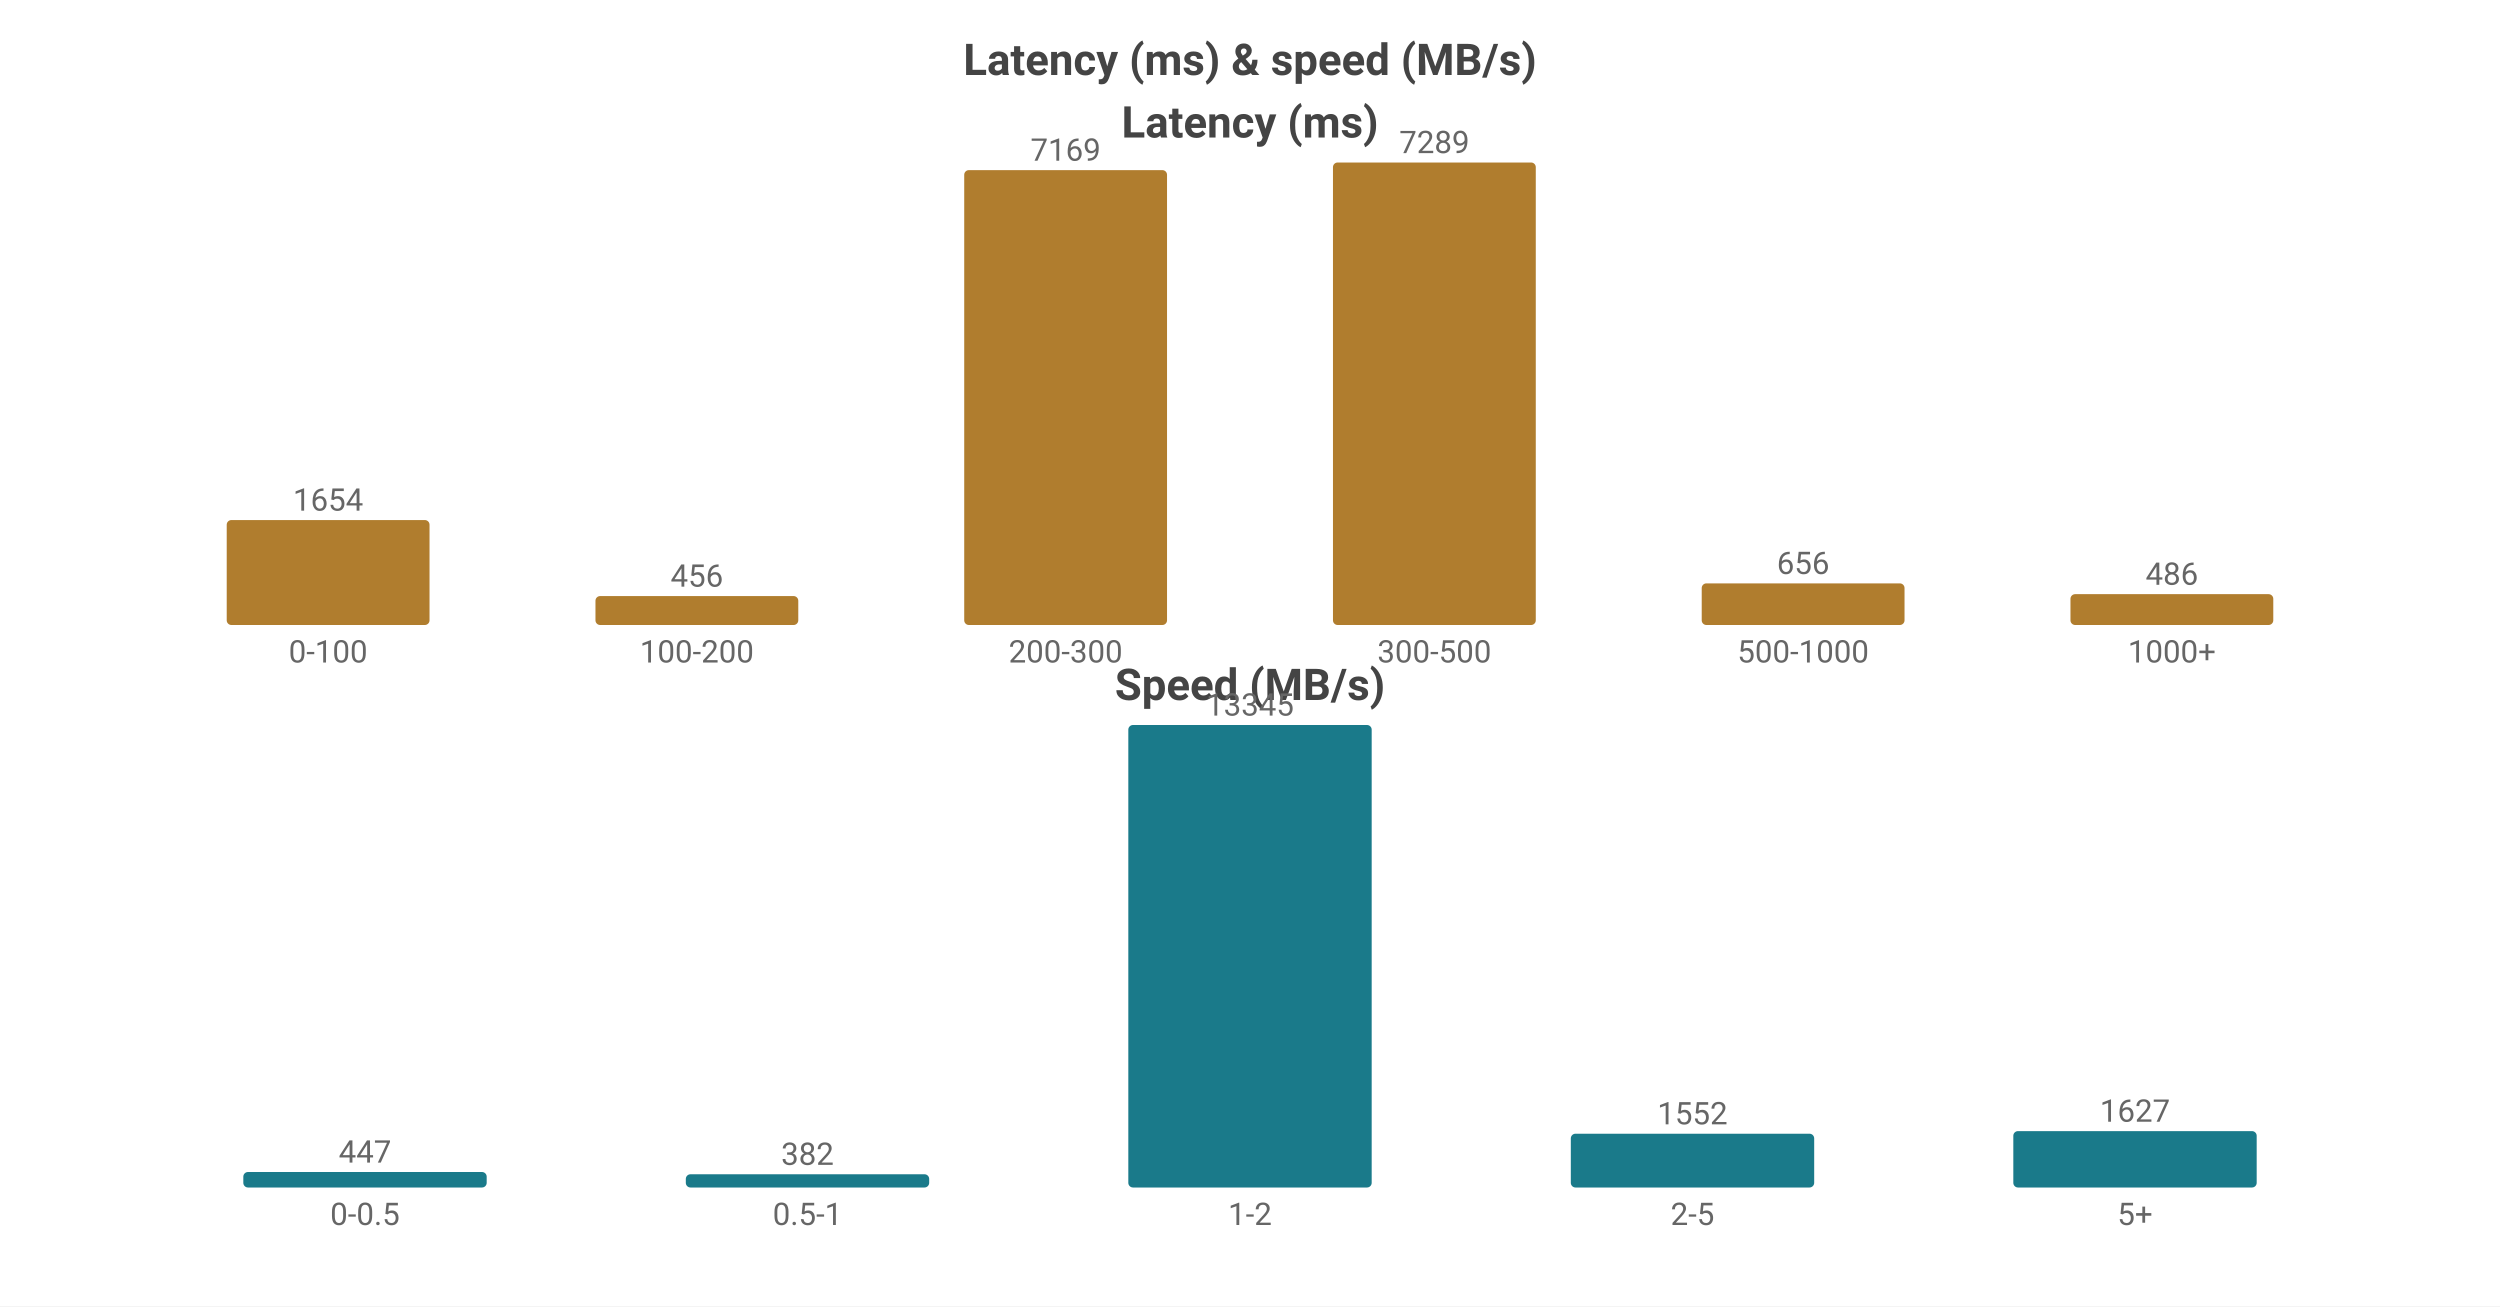
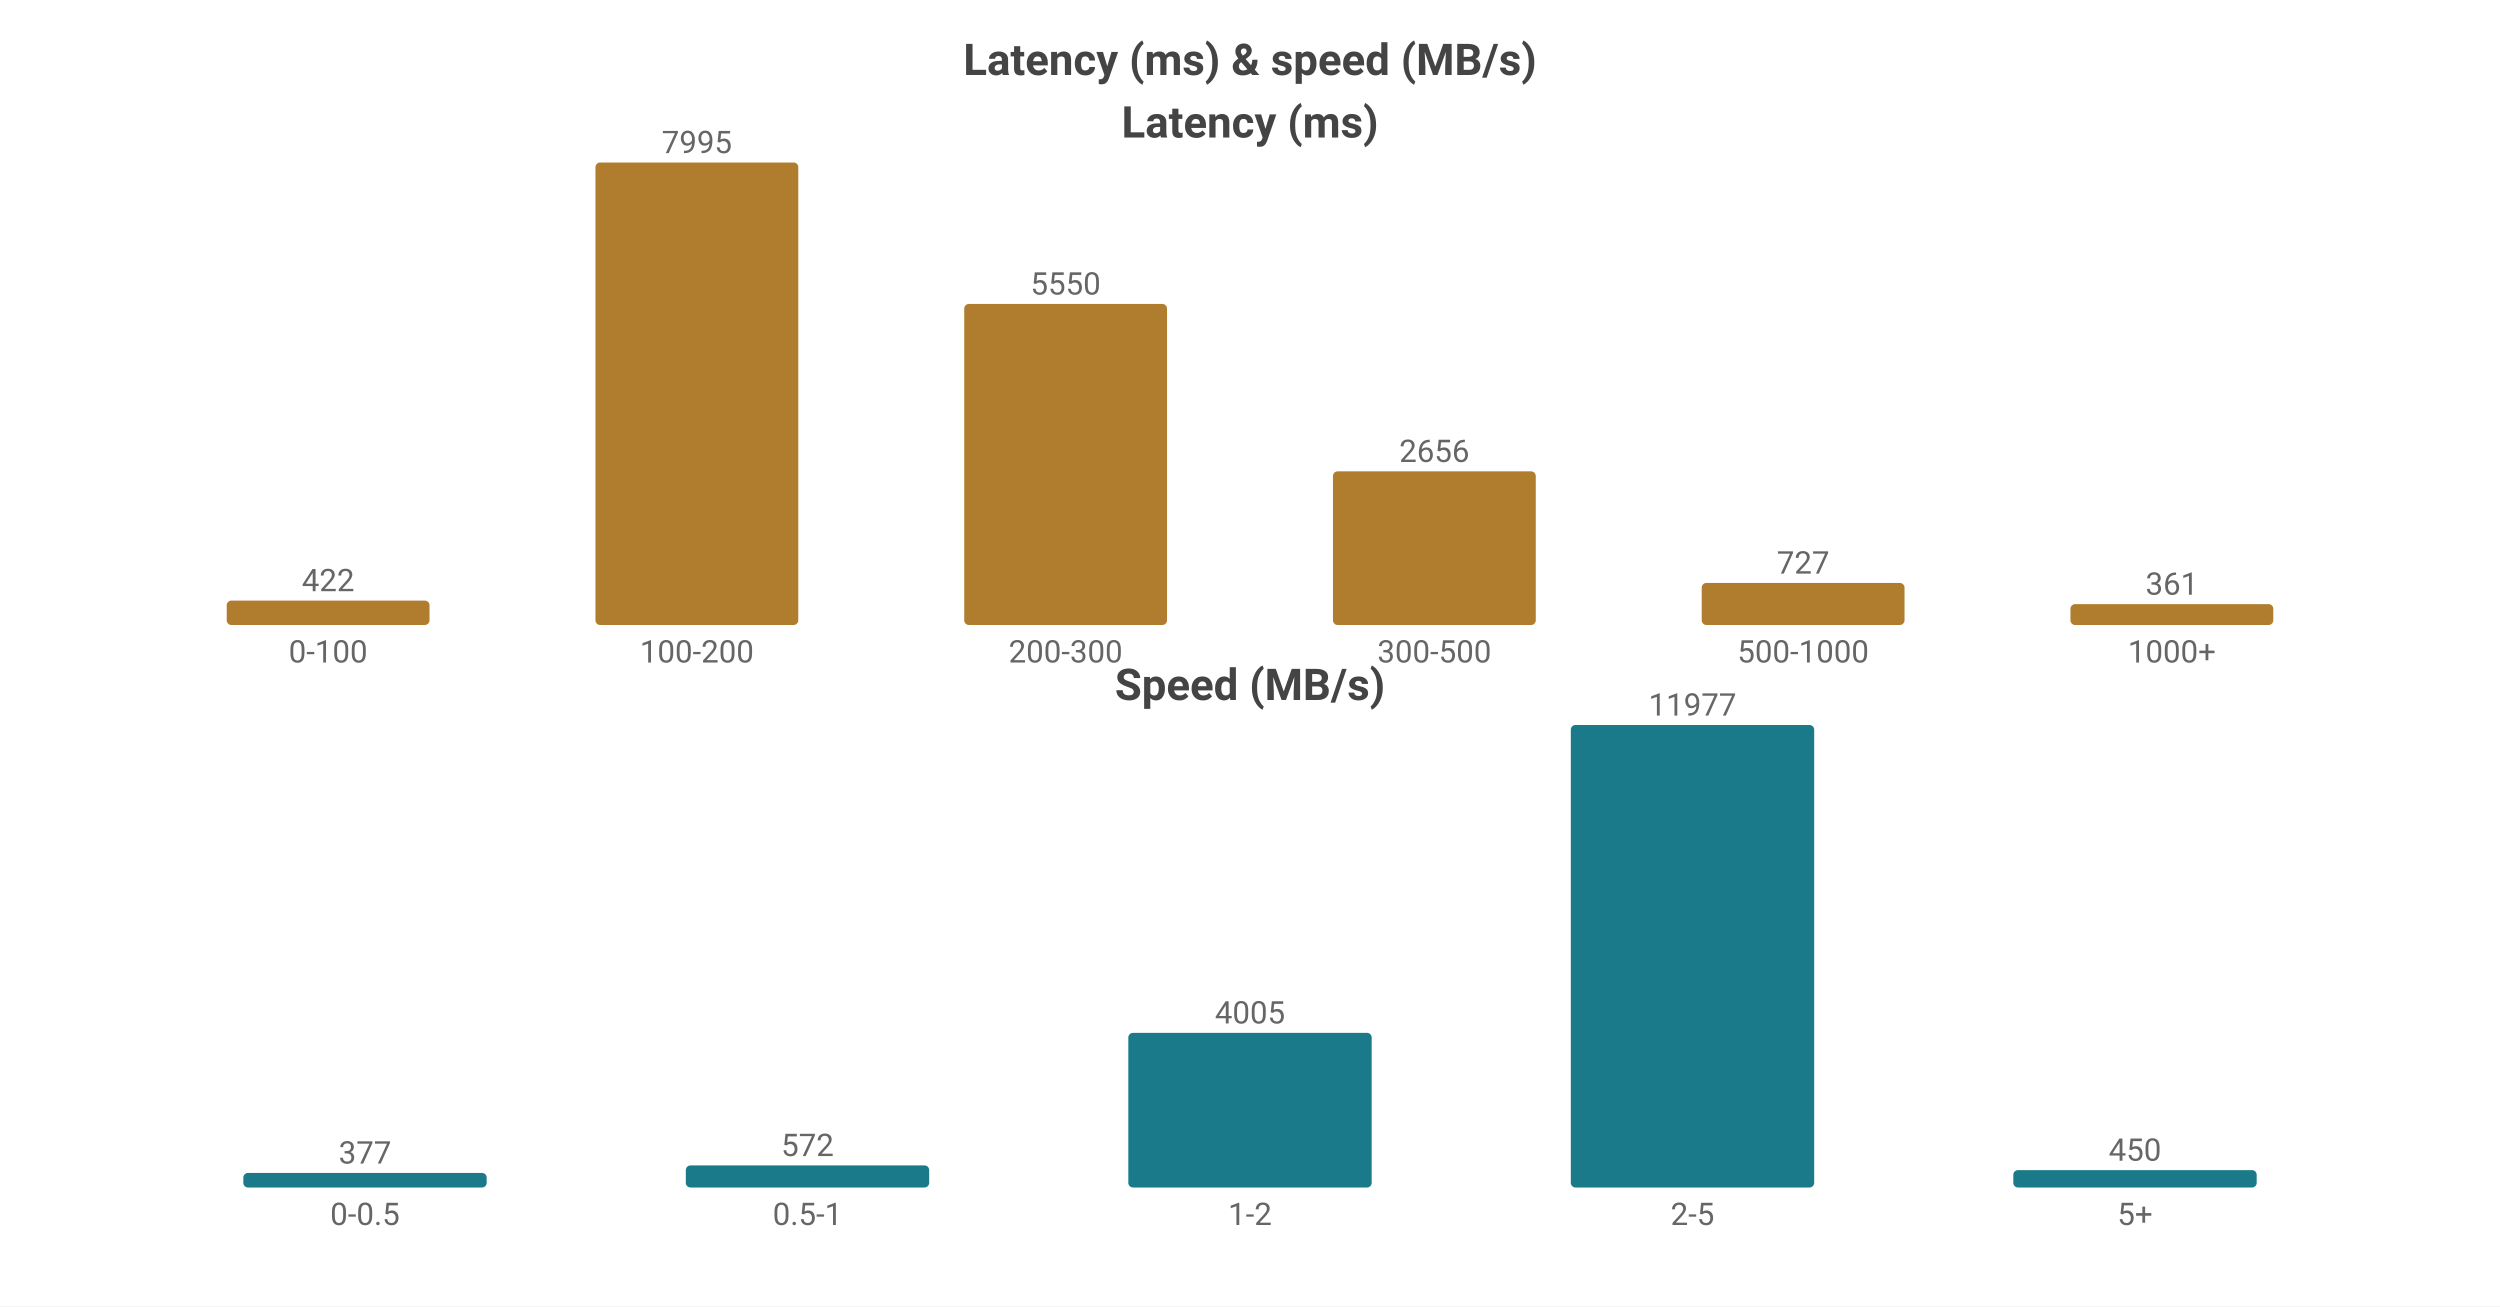
<svg xmlns="http://www.w3.org/2000/svg" width="800" height="418" viewBox="0 0 800 418">
  <rect width="800" height="418" fill="#ffffff" />
  <style>text{font-family:system-ui,-apple-system,'Segoe UI',Roboto,sans-serif}.g{stroke:#e8e8e8;stroke-width:1}.a{stroke:#999;stroke-width:1}.t{font-size:10px;fill:#666}.m{font-size:10px;text-anchor:middle;fill:#666}.e{font-size:10px;text-anchor:end;fill:#666}.l{font-size:11px;fill:#333}.tt{font-size:14px;font-weight:600;text-anchor:middle;fill:#444}.em{font-size:13px;text-anchor:middle;fill:#999}</style>
  <text class="tt" x="400.0" y="24">Latency (ms) &amp; speed (MB/s)</text>
  <text class="tt" x="400.0" y="44">Latency (ms)</text>
-   <rect x="72.55" y="166.416" width="64.9" height="33.584" fill="#b07d2e" rx="1.5" />
-   <text class="m" x="105.0" y="163.416">1654</text>
+   <rect x="72.55" y="192.188" width="64.9" height="7.812" fill="#b07d2e" rx="1.5" />
+   <text class="m" x="105.0" y="189.188">422</text>
  <text class="m" x="105.0" y="212">0-100</text>
-   <rect x="190.55" y="190.741" width="64.9" height="9.259" fill="#b07d2e" rx="1.5" />
-   <text class="m" x="223.0" y="187.741">456</text>
+   <rect x="190.55" y="52.0" width="64.9" height="148.0" fill="#b07d2e" rx="1.5" />
+   <text class="m" x="223.0" y="49.0">7995</text>
  <text class="m" x="223.0" y="212">100-200</text>
-   <rect x="308.55" y="54.437" width="64.9" height="145.563" fill="#b07d2e" rx="1.5" />
-   <text class="m" x="341.0" y="51.437">7169</text>
+   <rect x="308.55" y="97.261" width="64.9" height="102.739" fill="#b07d2e" rx="1.5" />
+   <text class="m" x="341.0" y="94.261">5550</text>
  <text class="m" x="341.0" y="212">200-300</text>
-   <rect x="426.55" y="52.0" width="64.9" height="148.0" fill="#b07d2e" rx="1.5" />
-   <text class="m" x="459.0" y="49.0">7289</text>
+   <rect x="426.55" y="150.833" width="64.9" height="49.167" fill="#b07d2e" rx="1.5" />
+   <text class="m" x="459.0" y="147.833">2656</text>
  <text class="m" x="459.0" y="212">300-500</text>
-   <rect x="544.55" y="186.68" width="64.9" height="13.32" fill="#b07d2e" rx="1.5" />
-   <text class="m" x="577.0" y="183.68">656</text>
+   <rect x="544.55" y="186.542" width="64.9" height="13.458" fill="#b07d2e" rx="1.5" />
+   <text class="m" x="577.0" y="183.542">727</text>
  <text class="m" x="577.0" y="212">500-1000</text>
-   <rect x="662.55" y="190.132" width="64.9" height="9.868" fill="#b07d2e" rx="1.5" />
-   <text class="m" x="695.0" y="187.132">486</text>
+   <rect x="662.55" y="193.317" width="64.9" height="6.683" fill="#b07d2e" rx="1.5" />
+   <text class="m" x="695.0" y="190.317">361</text>
  <text class="m" x="695.0" y="212">1000+</text>
  <text class="tt" x="400.0" y="224">Speed (MB/s)</text>
-   <rect x="77.86" y="375.043" width="77.88" height="4.957" fill="#1a7a8a" rx="1.5" />
-   <text class="m" x="116.8" y="372.043">447</text>
+   <rect x="77.86" y="375.341" width="77.88" height="4.659" fill="#1a7a8a" rx="1.5" />
+   <text class="m" x="116.8" y="372.341">377</text>
  <text class="m" x="116.8" y="392">0-0.5</text>
-   <rect x="219.46" y="375.764" width="77.88" height="4.236" fill="#1a7a8a" rx="1.5" />
-   <text class="m" x="258.4" y="372.764">382</text>
+   <rect x="219.46" y="372.932" width="77.88" height="7.068" fill="#1a7a8a" rx="1.5" />
+   <text class="m" x="258.4" y="369.932">572</text>
  <text class="m" x="258.4" y="392">0.5-1</text>
-   <rect x="361.06" y="232.0" width="77.88" height="148.0" fill="#1a7a8a" rx="1.5" />
-   <text class="m" x="400.0" y="229.0">13345</text>
+   <rect x="361.06" y="330.51" width="77.88" height="49.49" fill="#1a7a8a" rx="1.5" />
+   <text class="m" x="400.0" y="327.51">4005</text>
  <text class="m" x="400.0" y="392">1-2</text>
-   <rect x="502.66" y="362.788" width="77.88" height="17.212" fill="#1a7a8a" rx="1.5" />
-   <text class="m" x="541.6" y="359.788">1552</text>
+   <rect x="502.66" y="232.0" width="77.88" height="148.0" fill="#1a7a8a" rx="1.5" />
+   <text class="m" x="541.6" y="229.0">11977</text>
  <text class="m" x="541.6" y="392">2-5</text>
-   <rect x="644.26" y="361.956" width="77.88" height="18.044" fill="#1a7a8a" rx="1.5" />
-   <text class="m" x="683.2" y="358.956">1627</text>
+   <rect x="644.26" y="374.439" width="77.88" height="5.561" fill="#1a7a8a" rx="1.5" />
+   <text class="m" x="683.2" y="371.439">450</text>
  <text class="m" x="683.2" y="392">5+</text>
</svg>
